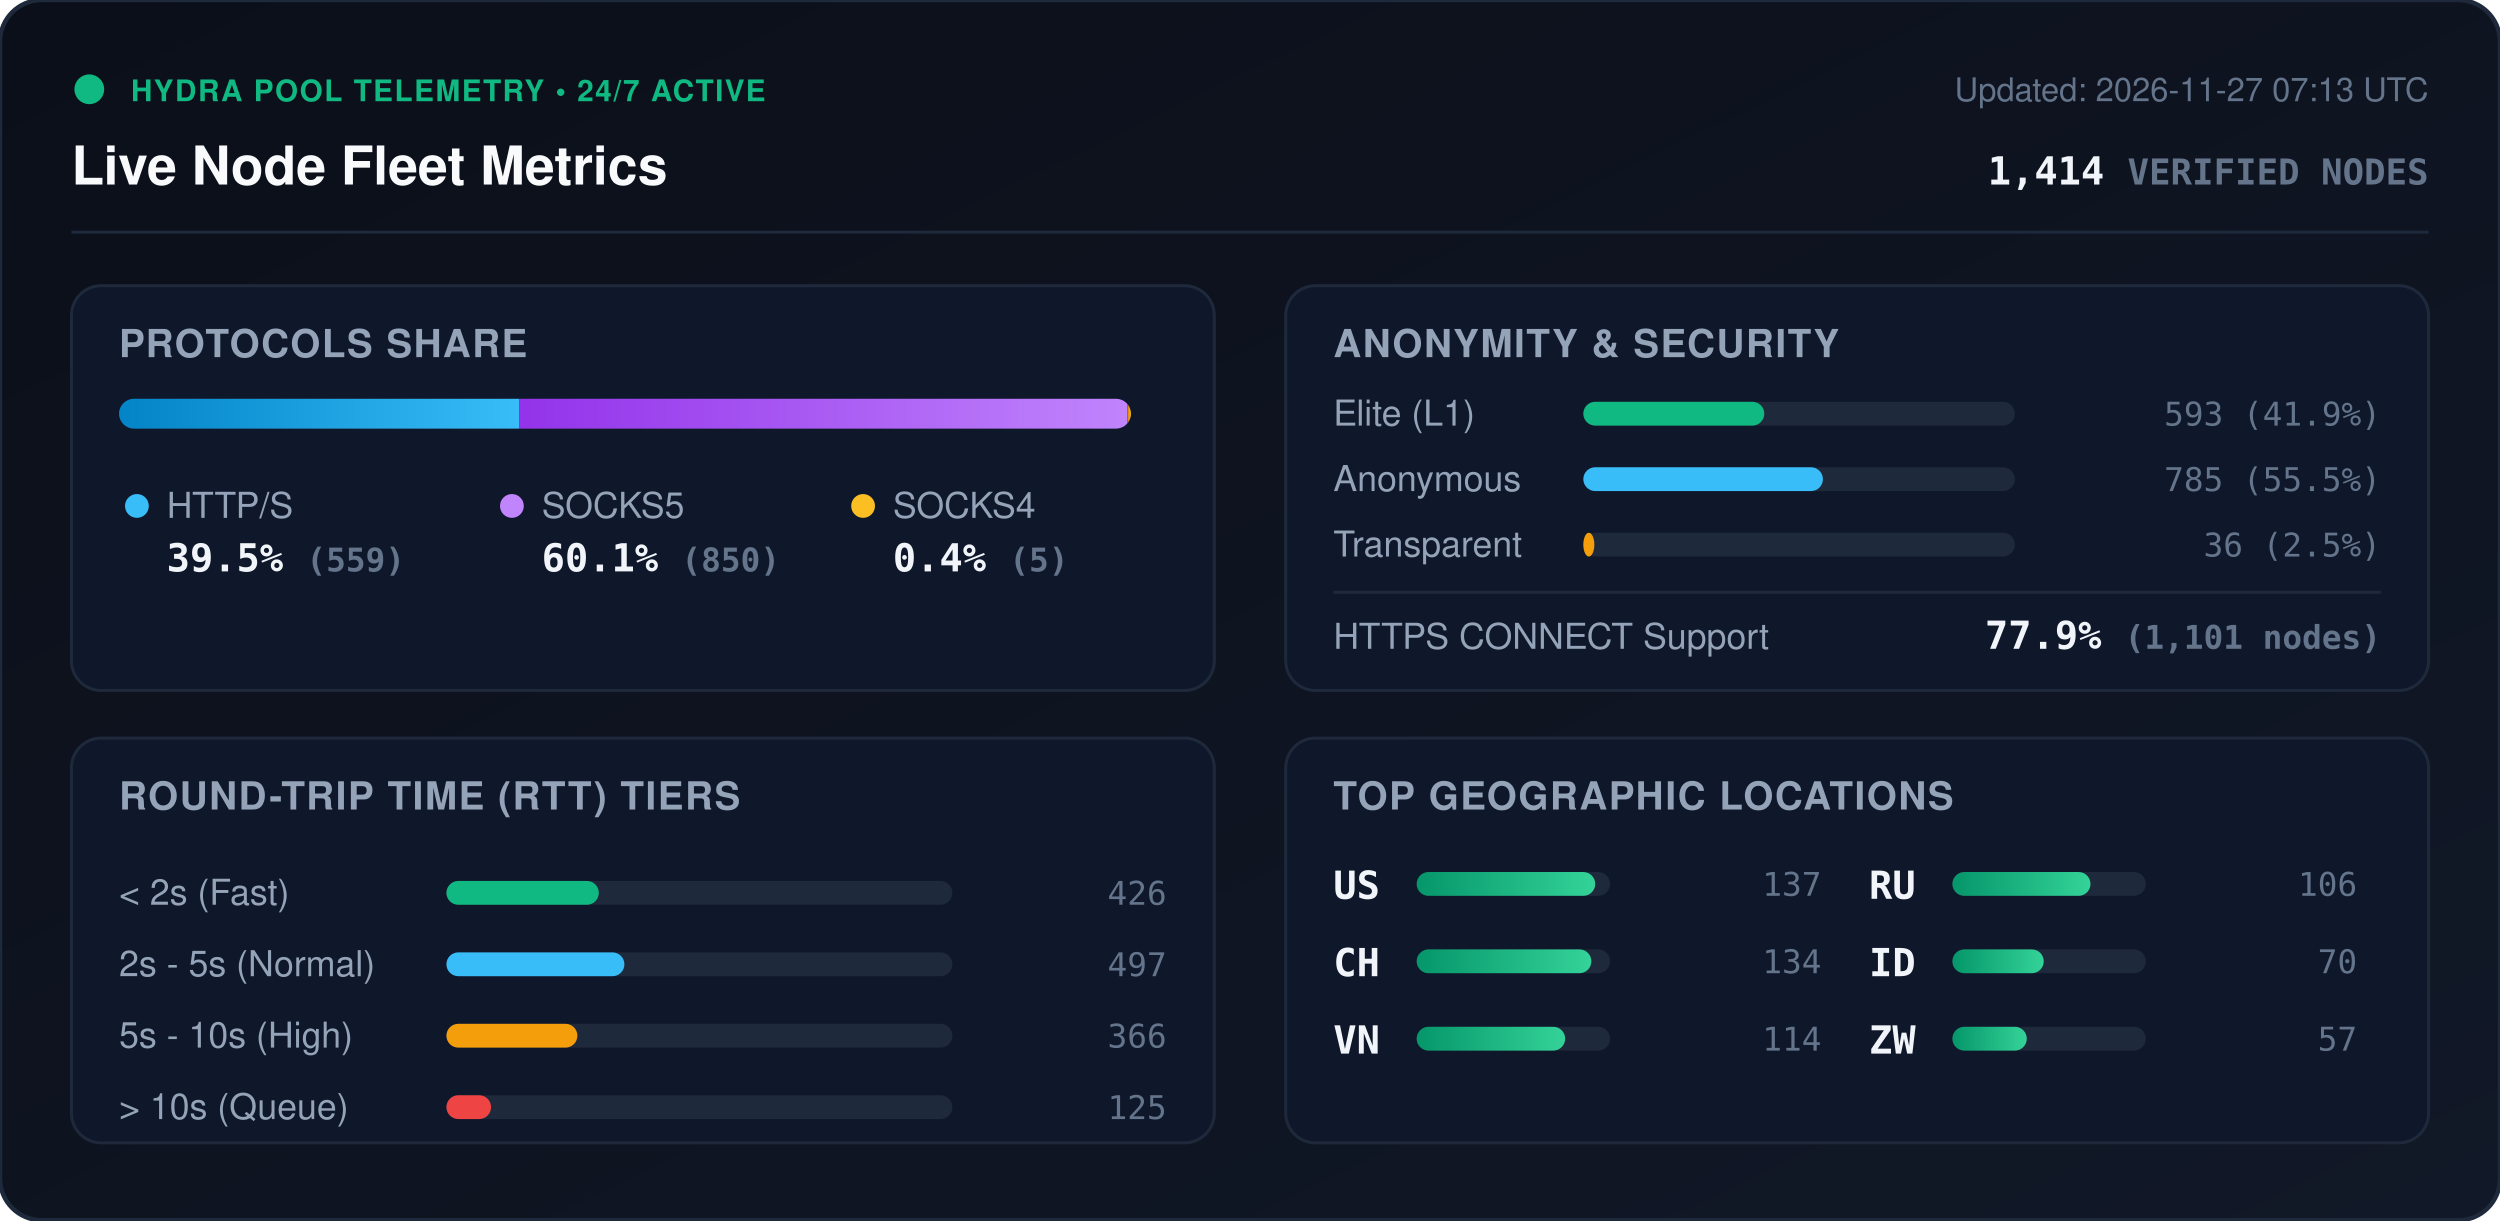
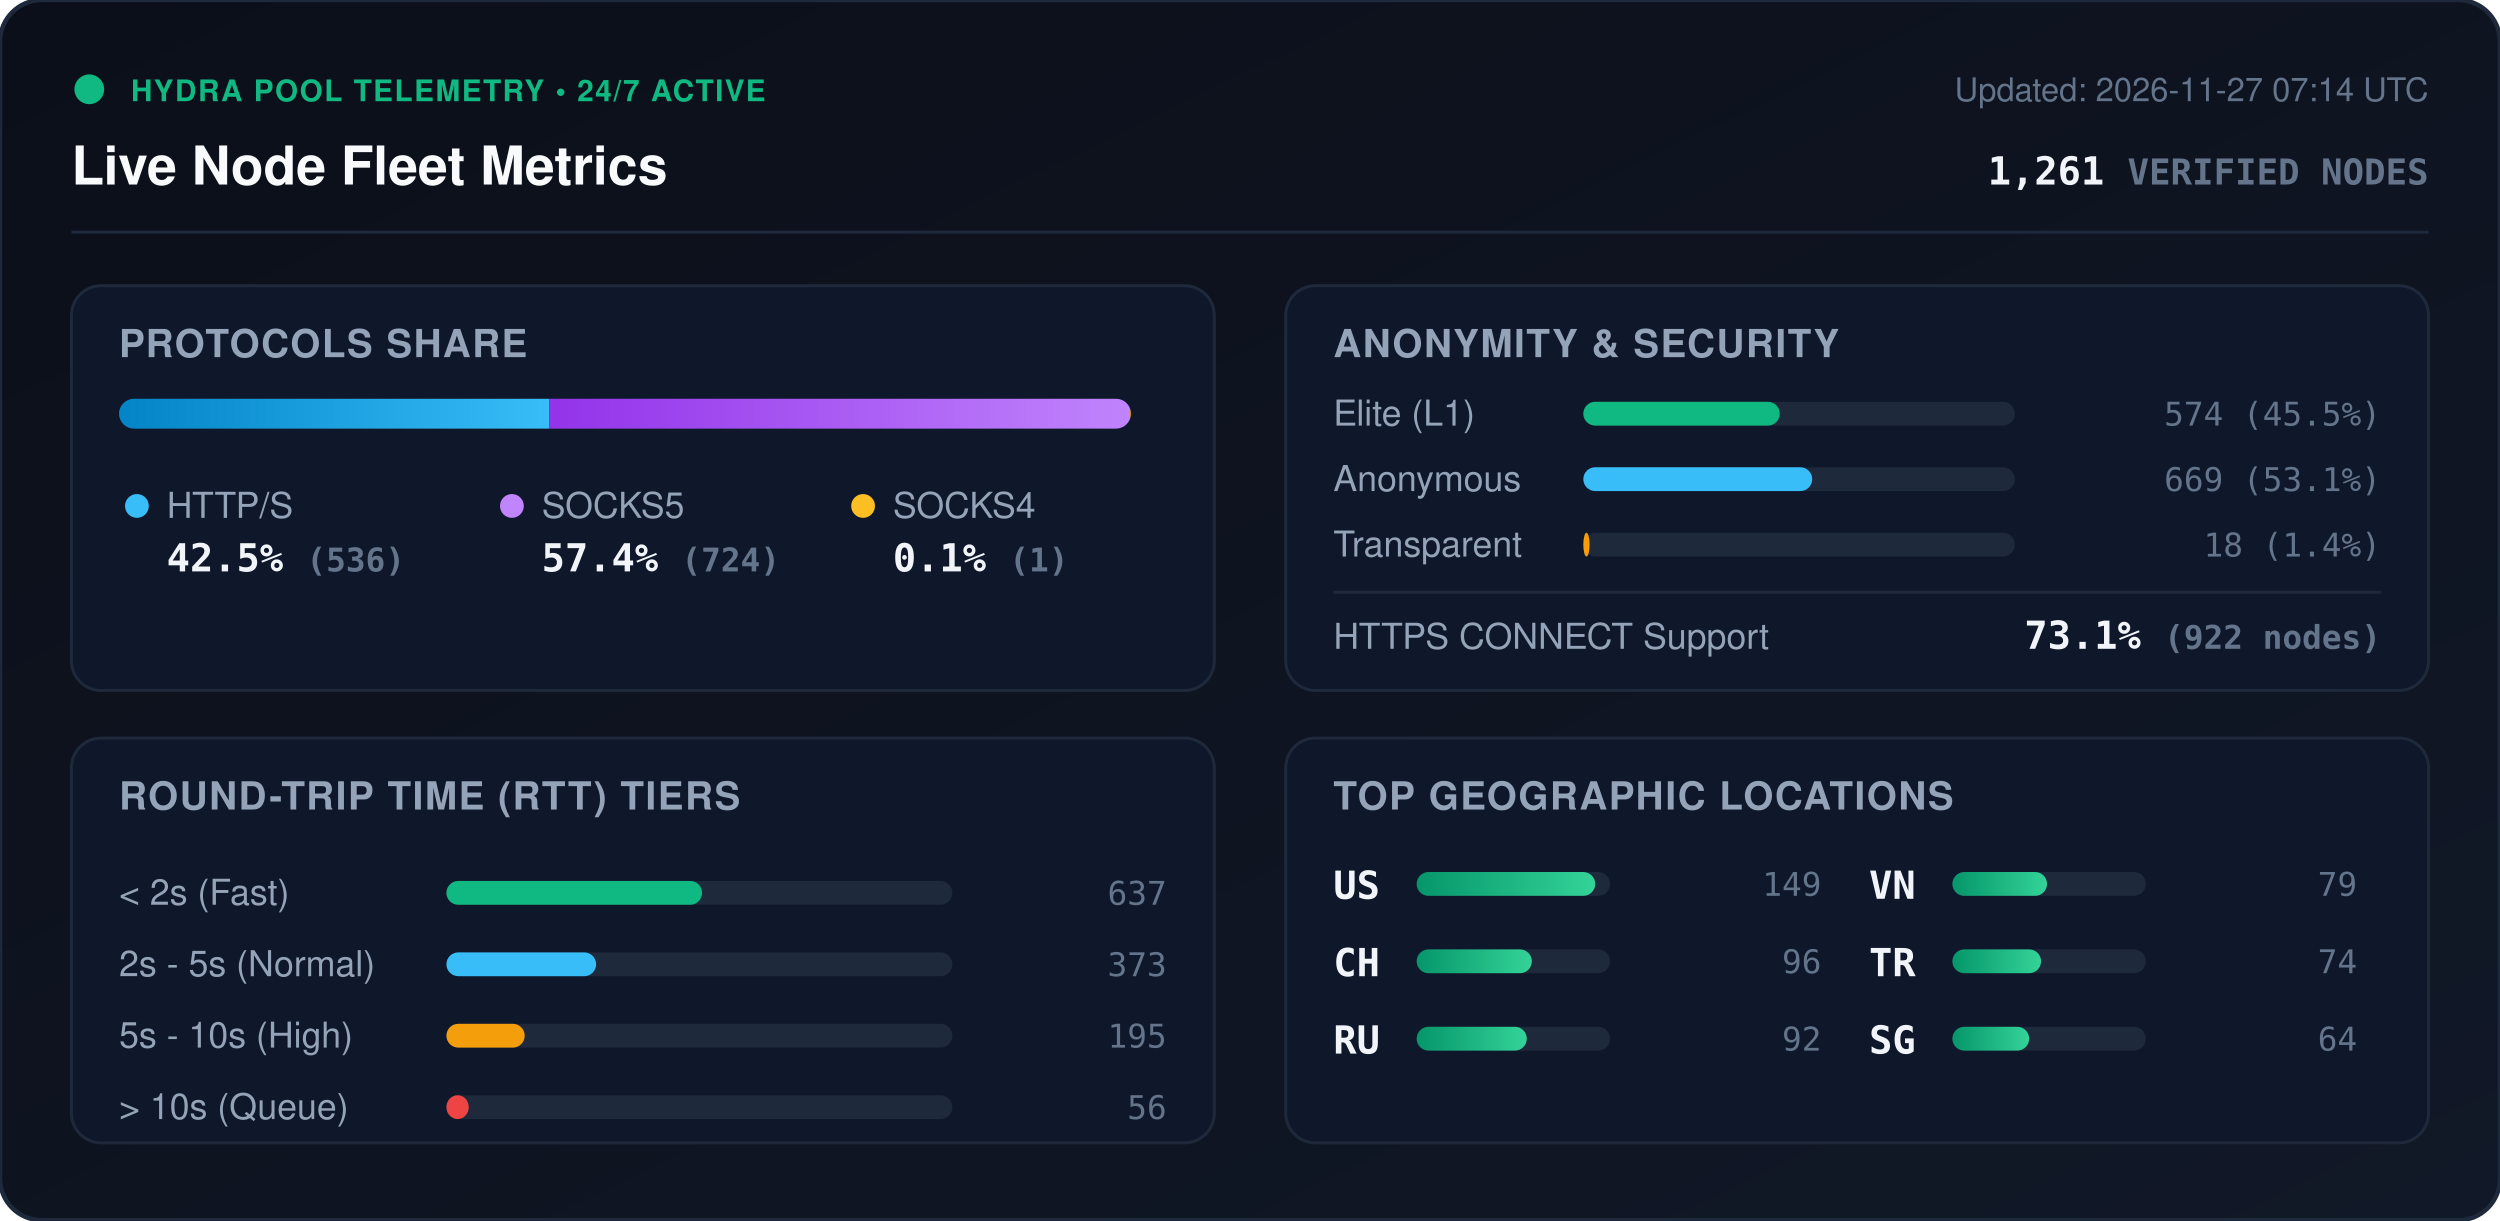
<svg xmlns="http://www.w3.org/2000/svg" viewBox="0 0 840 410" width="840" height="410" style="max-width: 100%; height: auto;">
  <defs>
    <linearGradient id="bg" x1="0%" y1="0%" x2="100%" y2="100%">
      <stop offset="0%" stop-color="#0b0f19" />
      <stop offset="100%" stop-color="#111827" />
    </linearGradient>
    <linearGradient id="bar-http" x1="0%" y1="0%" x2="100%" y2="0%">
      <stop offset="0%" stop-color="#0284c7" />
      <stop offset="100%" stop-color="#38bdf8" />
    </linearGradient>
    <linearGradient id="bar-socks5" x1="0%" y1="0%" x2="100%" y2="0%">
      <stop offset="0%" stop-color="#9333ea" />
      <stop offset="100%" stop-color="#c084fc" />
    </linearGradient>
    <linearGradient id="bar-socks4" x1="0%" y1="0%" x2="100%" y2="0%">
      <stop offset="0%" stop-color="#d97706" />
      <stop offset="100%" stop-color="#fbbf24" />
    </linearGradient>
    <linearGradient id="bar-green" x1="0%" y1="0%" x2="100%" y2="0%">
      <stop offset="0%" stop-color="#059669" />
      <stop offset="100%" stop-color="#34d399" />
    </linearGradient>
    <clipPath id="prog-track-clip">
      <rect width="340.0" height="10" rx="5" />
    </clipPath>
    <style>
      .title { font: 700 18px -apple-system, BlinkMacSystemFont, 'Segoe UI', Helvetica, Arial, sans-serif; fill: #f8fafc; }
      .sub { font: 500 11px -apple-system, BlinkMacSystemFont, 'Segoe UI', Helvetica, Arial, sans-serif; fill: #64748b; }
      .section-hdr { font: 600 13px -apple-system, BlinkMacSystemFont, 'Segoe UI', Helvetica, Arial, sans-serif; fill: #94a3b8; letter-spacing: 0.5px; }
      .metric-val { font: 700 13px -apple-system, BlinkMacSystemFont, 'Segoe UI', Helvetica, Arial, sans-serif; fill: #f1f5f9; }
      .metric-lbl { font: 500 12px -apple-system, BlinkMacSystemFont, 'Segoe UI', Helvetica, Arial, sans-serif; fill: #94a3b8; }
      .badge-txt { font: 700 10px -apple-system, BlinkMacSystemFont, 'Segoe UI', Helvetica, Arial, sans-serif; fill: #10b981; letter-spacing: 0.5px; }
      .mono { font-family: ui-monospace, SFMono-Regular, Menlo, Monaco, Consolas, monospace; }
      .pulse { animation: beacon 2s infinite ease-in-out; }
      @keyframes beacon { 0%, 100% { opacity: 1; } 50% { opacity: 0.35; } }
    </style>
  </defs>
  <rect width="840" height="410" rx="14" fill="url(#bg)" stroke="#1e293b" stroke-width="1.5" />
  <g transform="translate(24, 24)">
    <circle cx="6" cy="6" r="5" fill="#10b981" class="pulse" />
    <text x="20" y="10" class="badge-txt">HYDRA POOL TELEMETRY • 24/7 ACTIVE</text>
    <text x="0" y="38" class="title">Live Node Fleet Metrics</text>
-     <text x="792" y="10" text-anchor="end" class="sub">Updated: 2026-11-27 07:13 UTC</text>
-     <text x="792" y="38" text-anchor="end" class="metric-val mono" fill="#38bdf8">1,414 <tspan font-size="12" fill="#64748b">VERIFIED NODES</tspan>
+     <text x="792" y="10" text-anchor="end" class="sub">Updated: 2026-11-27 07:14 UTC</text>
+     <text x="792" y="38" text-anchor="end" class="metric-val mono" fill="#38bdf8">1,261 <tspan font-size="12" fill="#64748b">VERIFIED NODES</tspan>
    </text>
  </g>
  <line x1="24" y1="78" x2="816" y2="78" stroke="#1e293b" stroke-width="1" />
  <g transform="translate(24, 96)">
    <rect width="384" height="136" rx="10" fill="#0f172a" stroke="#1e293b" />
    <text x="16" y="24" class="section-hdr">PROTOCOLS SHARE</text>
    <g transform="translate(16, 38)">
      <rect width="340.0" height="10" rx="5" fill="#1e293b" />
      <g clip-path="url(#prog-track-clip)">
-         <rect x="0" width="134.4" height="10" fill="url(#bar-http)" />
-         <rect x="134.4" width="204.4" height="10" fill="url(#bar-socks5)" />
-         <rect x="338.8" width="1.2" height="10" fill="url(#bar-socks4)" />
+         <rect x="0" width="144.5" height="10" fill="url(#bar-http)" />
+         <rect x="144.5" width="195.2" height="10" fill="url(#bar-socks5)" />
+         <rect x="339.7" width="0.3" height="10" fill="url(#bar-socks4)" />
      </g>
    </g>
    <g transform="translate(16, 68)">
      <circle cx="6" cy="6" r="4" fill="#38bdf8" />
      <text x="16" y="10" class="metric-lbl">HTTP/S</text>
-       <text x="16" y="28" class="metric-val mono">39.5% <tspan font-size="11" fill="#64748b">(559)</tspan>
+       <text x="16" y="28" class="metric-val mono">42.5% <tspan font-size="11" fill="#64748b">(536)</tspan>
      </text>
      <circle cx="132" cy="6" r="4" fill="#c084fc" />
      <text x="142" y="10" class="metric-lbl">SOCKS5</text>
-       <text x="142" y="28" class="metric-val mono">60.1% <tspan font-size="11" fill="#64748b">(850)</tspan>
+       <text x="142" y="28" class="metric-val mono">57.4% <tspan font-size="11" fill="#64748b">(724)</tspan>
      </text>
      <circle cx="250" cy="6" r="4" fill="#fbbf24" />
      <text x="260" y="10" class="metric-lbl">SOCKS4</text>
-       <text x="260" y="28" class="metric-val mono">0.4% <tspan font-size="11" fill="#64748b">(5)</tspan>
+       <text x="260" y="28" class="metric-val mono">0.1% <tspan font-size="11" fill="#64748b">(1)</tspan>
      </text>
    </g>
  </g>
  <g transform="translate(432, 96)">
    <rect width="384" height="136" rx="10" fill="#0f172a" stroke="#1e293b" />
    <text x="16" y="24" class="section-hdr">ANONYMITY &amp; SECURITY</text>
    <text x="16" y="47" class="metric-lbl">Elite (L1)</text>
    <rect x="100" y="39" width="145.0" height="8" rx="4" fill="#1e293b" />
-     <rect x="100" y="39" width="60.8" height="8" rx="4" fill="#10b981" />
-     <text x="368" y="47" text-anchor="end" class="mono sub" fill="#e2e8f0">593 (41.9%)</text>
+     <rect x="100" y="39" width="66.0" height="8" rx="4" fill="#10b981" />
+     <text x="368" y="47" text-anchor="end" class="mono sub" fill="#e2e8f0">574 (45.5%)</text>
    <text x="16" y="69" class="metric-lbl">Anonymous</text>
    <rect x="100" y="61" width="145.0" height="8" rx="4" fill="#1e293b" />
-     <rect x="100" y="61" width="80.5" height="8" rx="4" fill="#38bdf8" />
-     <text x="368" y="69" text-anchor="end" class="mono sub" fill="#e2e8f0">785 (55.5%)</text>
+     <rect x="100" y="61" width="76.9" height="8" rx="4" fill="#38bdf8" />
+     <text x="368" y="69" text-anchor="end" class="mono sub" fill="#e2e8f0">669 (53.1%)</text>
    <text x="16" y="91" class="metric-lbl">Transparent</text>
    <rect x="100" y="83" width="145.0" height="8" rx="4" fill="#1e293b" />
-     <rect x="100" y="83" width="3.7" height="8" rx="4" fill="#f59e0b" />
-     <text x="368" y="91" text-anchor="end" class="mono sub" fill="#e2e8f0">36 (2.5%)</text>
+     <rect x="100" y="83" width="2.1" height="8" rx="4" fill="#f59e0b" />
+     <text x="368" y="91" text-anchor="end" class="mono sub" fill="#e2e8f0">18 (1.4%)</text>
    <line x1="16" y1="103" x2="368" y2="103" stroke="#1e293b" stroke-width="1" />
    <text x="16" y="122" class="metric-lbl">HTTPS CONNECT Support</text>
-     <text x="368" y="122" text-anchor="end" class="metric-val mono" fill="#34d399">77.9% <tspan font-size="11" fill="#64748b">(1,101 nodes)</tspan>
+     <text x="368" y="122" text-anchor="end" class="metric-val mono" fill="#34d399">73.1% <tspan font-size="11" fill="#64748b">(922 nodes)</tspan>
    </text>
  </g>
  <g transform="translate(24, 248)">
    <rect width="384" height="136" rx="10" fill="#0f172a" stroke="#1e293b" />
    <text x="16" y="24" class="section-hdr">ROUND-TRIP TIME (RTT) TIERS</text>
    <g transform="translate(16, 42)">
      <text x="0" y="14" class="metric-lbl">&lt; 2s (Fast)</text>
      <rect x="110" y="6" width="170" height="8" rx="4" fill="#1e293b" />
-       <rect x="110" y="6" width="51.2" height="8" rx="4" fill="#10b981" />
-       <text x="352" y="14" text-anchor="end" class="mono sub">426</text>
+       <rect x="110" y="6" width="85.9" height="8" rx="4" fill="#10b981" />
+       <text x="352" y="14" text-anchor="end" class="mono sub">637</text>
      <text x="0" y="38" class="metric-lbl">2s - 5s (Normal)</text>
      <rect x="110" y="30" width="170" height="8" rx="4" fill="#1e293b" />
-       <rect x="110" y="30" width="59.8" height="8" rx="4" fill="#38bdf8" />
-       <text x="352" y="38" text-anchor="end" class="mono sub">497</text>
+       <rect x="110" y="30" width="50.3" height="8" rx="4" fill="#38bdf8" />
+       <text x="352" y="38" text-anchor="end" class="mono sub">373</text>
      <text x="0" y="62" class="metric-lbl">5s - 10s (High)</text>
      <rect x="110" y="54" width="170" height="8" rx="4" fill="#1e293b" />
-       <rect x="110" y="54" width="44.0" height="8" rx="4" fill="#f59e0b" />
-       <text x="352" y="62" text-anchor="end" class="mono sub">366</text>
+       <rect x="110" y="54" width="26.3" height="8" rx="4" fill="#f59e0b" />
+       <text x="352" y="62" text-anchor="end" class="mono sub">195</text>
      <text x="0" y="86" class="metric-lbl">&gt; 10s (Queue)</text>
      <rect x="110" y="78" width="170" height="8" rx="4" fill="#1e293b" />
-       <rect x="110" y="78" width="15.0" height="8" rx="4" fill="#ef4444" />
-       <text x="352" y="86" text-anchor="end" class="mono sub">125</text>
+       <rect x="110" y="78" width="7.5" height="8" rx="4" fill="#ef4444" />
+       <text x="352" y="86" text-anchor="end" class="mono sub">56</text>
    </g>
  </g>
  <g transform="translate(432, 248)">
    <rect width="384" height="136" rx="10" fill="#0f172a" stroke="#1e293b" />
    <text x="16" y="24" class="section-hdr">TOP GEOGRAPHIC LOCATIONS</text>
    <g transform="translate(16, 42)">
      <g transform="translate(0, 0)">
        <text x="0" y="12" class="mono metric-val" font-size="12">US</text>
        <rect x="28" y="3" width="65" height="8" rx="4" fill="#1e293b" />
        <rect x="28" y="3" width="60.0" height="8" rx="4" fill="url(#bar-green)" />
-         <text x="164" y="11" text-anchor="end" class="mono sub">137</text>
+         <text x="164" y="11" text-anchor="end" class="mono sub">149</text>
      </g>
      <g transform="translate(0, 26)">
        <text x="0" y="12" class="mono metric-val" font-size="12">CH</text>
        <rect x="28" y="3" width="65" height="8" rx="4" fill="#1e293b" />
-         <rect x="28" y="3" width="58.7" height="8" rx="4" fill="url(#bar-green)" />
-         <text x="164" y="11" text-anchor="end" class="mono sub">134</text>
+         <rect x="28" y="3" width="38.7" height="8" rx="4" fill="url(#bar-green)" />
+         <text x="164" y="11" text-anchor="end" class="mono sub">96</text>
      </g>
      <g transform="translate(0, 52)">
+         <text x="0" y="12" class="mono metric-val" font-size="12">RU</text>
+         <rect x="28" y="3" width="65" height="8" rx="4" fill="#1e293b" />
+         <rect x="28" y="3" width="37.0" height="8" rx="4" fill="url(#bar-green)" />
+         <text x="164" y="11" text-anchor="end" class="mono sub">92</text>
+       </g>
+       <g transform="translate(180, 0)">
        <text x="0" y="12" class="mono metric-val" font-size="12">VN</text>
        <rect x="28" y="3" width="65" height="8" rx="4" fill="#1e293b" />
-         <rect x="28" y="3" width="49.9" height="8" rx="4" fill="url(#bar-green)" />
-         <text x="164" y="11" text-anchor="end" class="mono sub">114</text>
-       </g>
-       <g transform="translate(180, 0)">
-         <text x="0" y="12" class="mono metric-val" font-size="12">RU</text>
-         <rect x="28" y="3" width="65" height="8" rx="4" fill="#1e293b" />
-         <rect x="28" y="3" width="46.4" height="8" rx="4" fill="url(#bar-green)" />
-         <text x="164" y="11" text-anchor="end" class="mono sub">106</text>
+         <rect x="28" y="3" width="31.8" height="8" rx="4" fill="url(#bar-green)" />
+         <text x="164" y="11" text-anchor="end" class="mono sub">79</text>
      </g>
      <g transform="translate(180, 26)">
-         <text x="0" y="12" class="mono metric-val" font-size="12">ID</text>
+         <text x="0" y="12" class="mono metric-val" font-size="12">TR</text>
        <rect x="28" y="3" width="65" height="8" rx="4" fill="#1e293b" />
-         <rect x="28" y="3" width="30.7" height="8" rx="4" fill="url(#bar-green)" />
-         <text x="164" y="11" text-anchor="end" class="mono sub">70</text>
+         <rect x="28" y="3" width="29.8" height="8" rx="4" fill="url(#bar-green)" />
+         <text x="164" y="11" text-anchor="end" class="mono sub">74</text>
      </g>
      <g transform="translate(180, 52)">
-         <text x="0" y="12" class="mono metric-val" font-size="12">ZW</text>
+         <text x="0" y="12" class="mono metric-val" font-size="12">SG</text>
        <rect x="28" y="3" width="65" height="8" rx="4" fill="#1e293b" />
-         <rect x="28" y="3" width="25.0" height="8" rx="4" fill="url(#bar-green)" />
-         <text x="164" y="11" text-anchor="end" class="mono sub">57</text>
+         <rect x="28" y="3" width="25.8" height="8" rx="4" fill="url(#bar-green)" />
+         <text x="164" y="11" text-anchor="end" class="mono sub">64</text>
      </g>
    </g>
  </g>
</svg>
